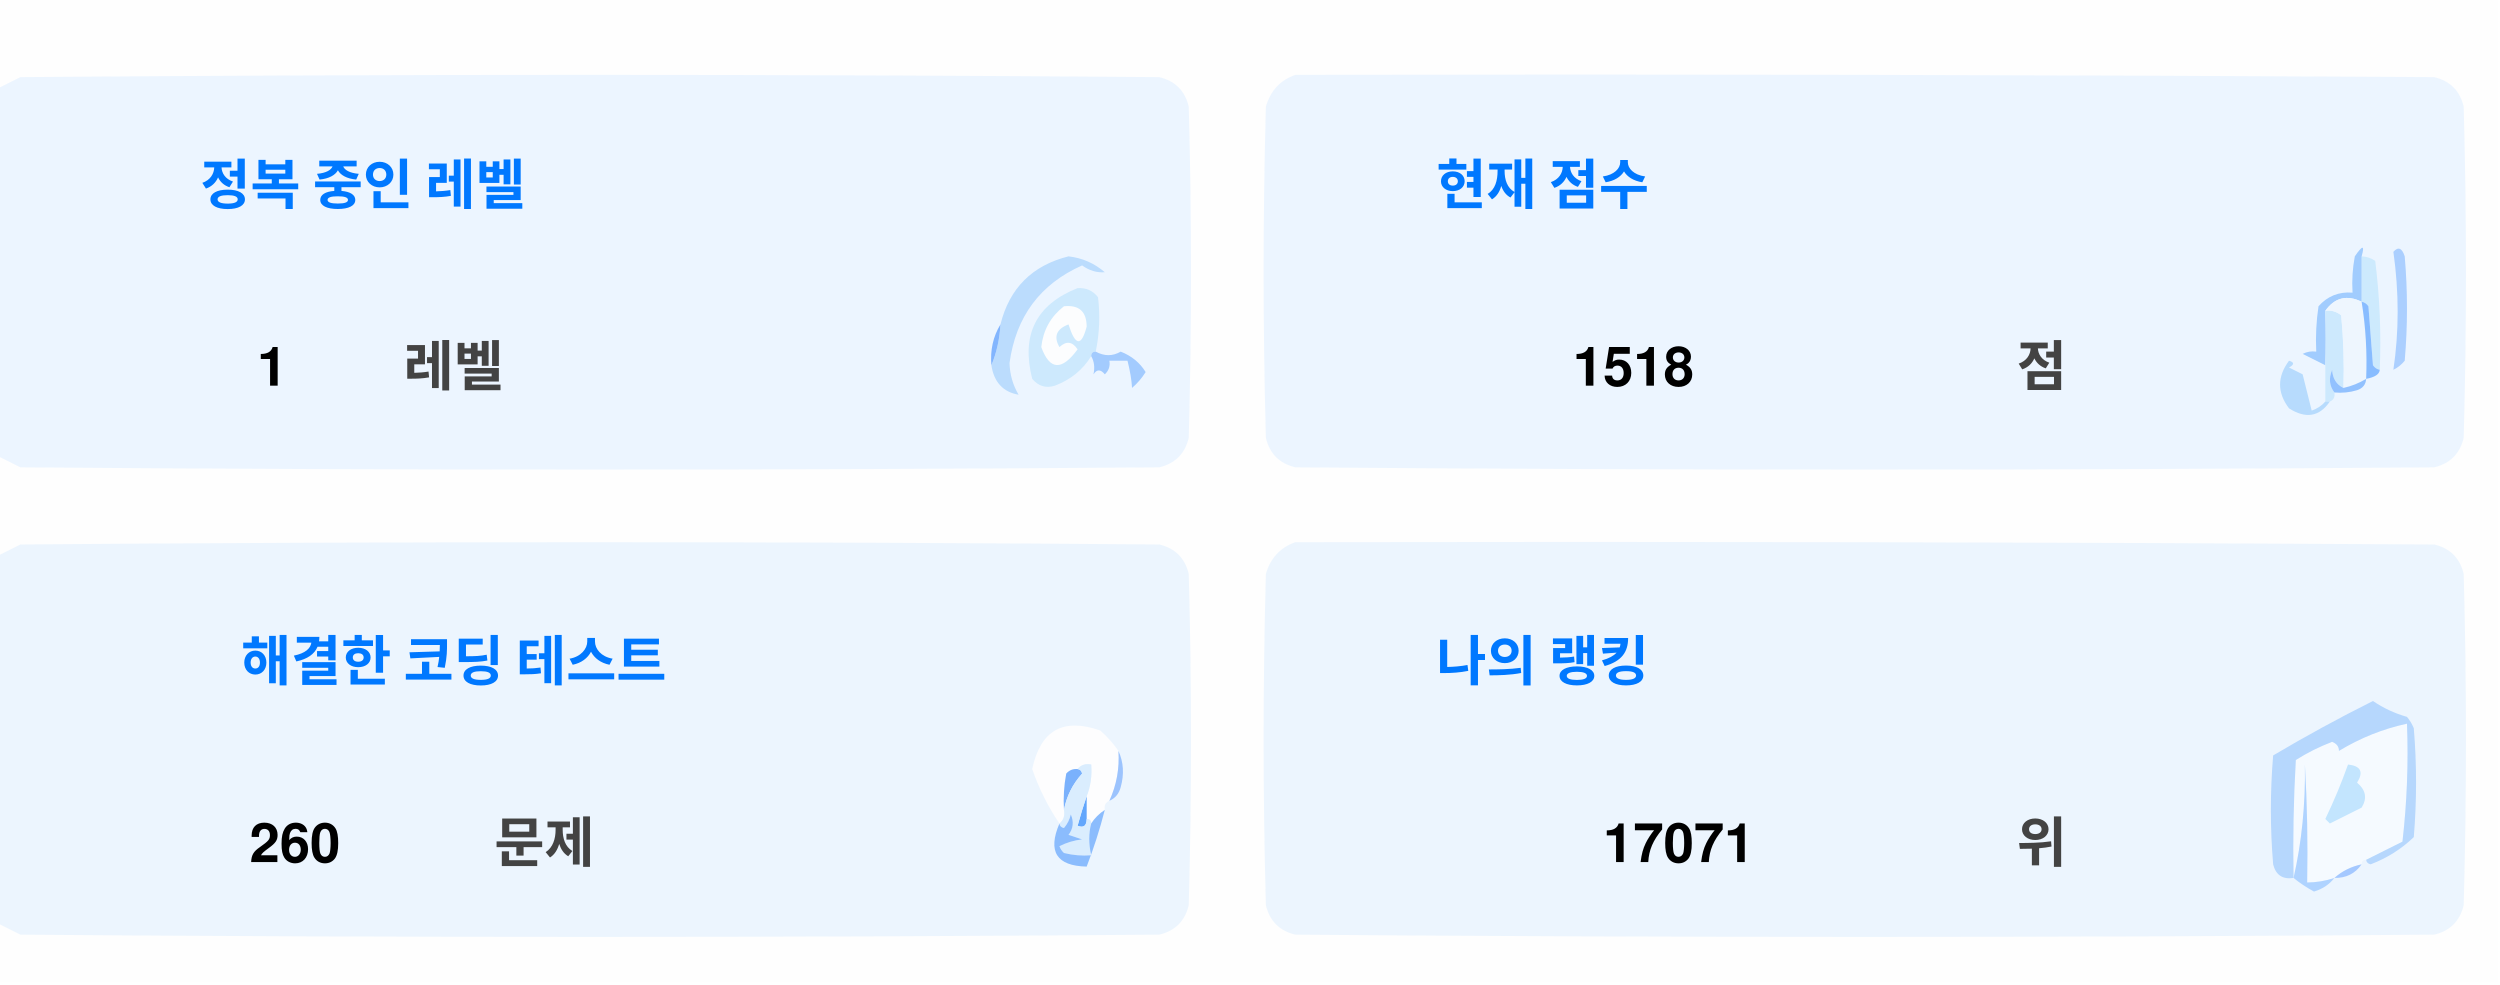
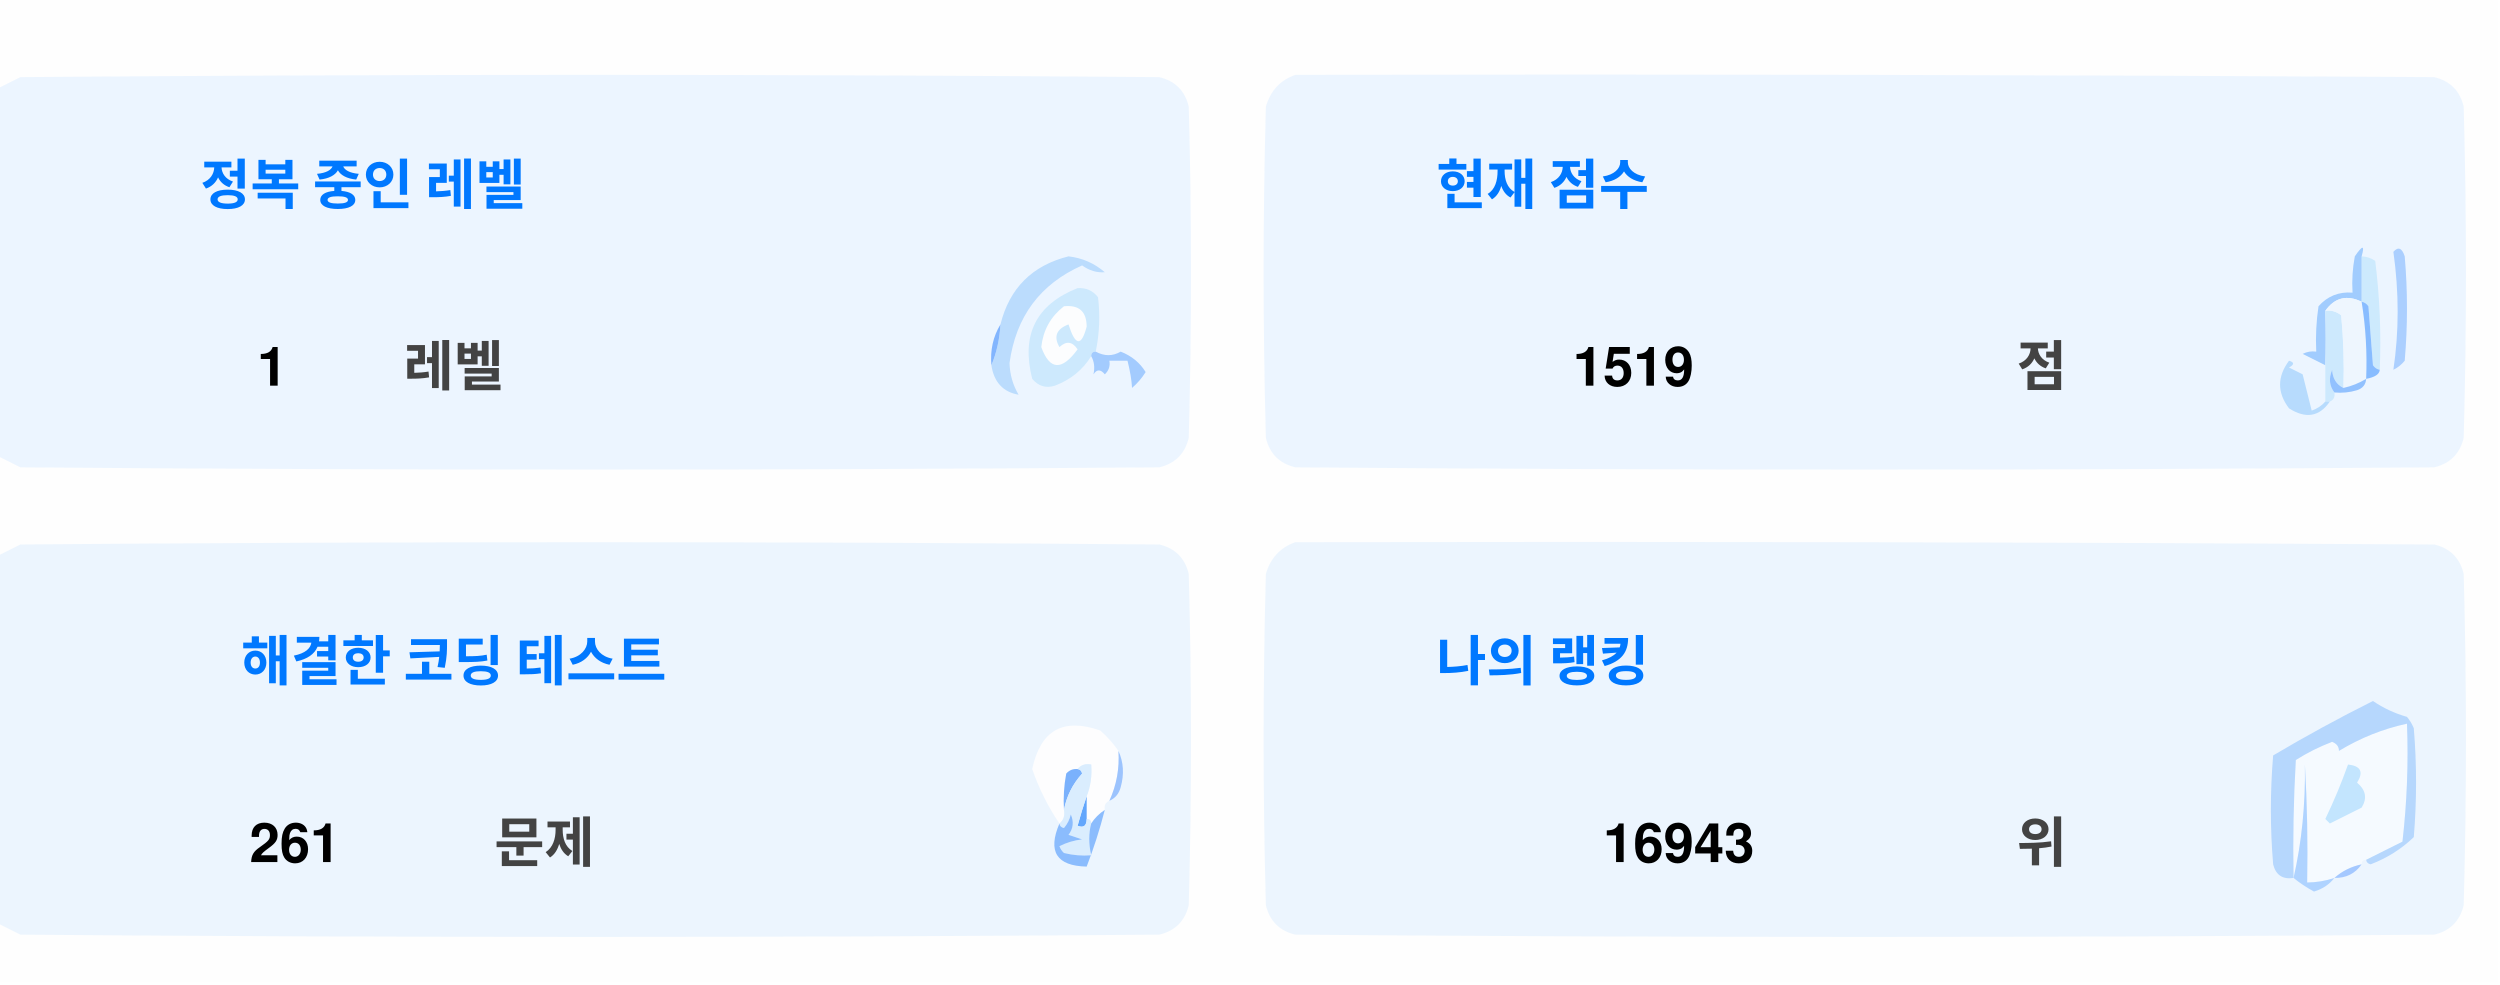
<svg xmlns="http://www.w3.org/2000/svg" version="1.1" width="551px" height="217px" style="shape-rendering:geometricPrecision; text-rendering:geometricPrecision; image-rendering:optimizeQuality; fill-rule:evenodd; clip-rule:evenodd">
  <style>.title {fill: #434343;font-size: 1rem;line-height: 1.5rem;font-weight: bold;font-family: -apple-system, BlinkMacSystemFont, Segoe UI, Helvetica, Arial, sans-serif, Apple Color Emoji, Segoe UI Emoji;}.desc {fill: #434343;font-size: 2.5rem;font-weight: bold;line-height: 1.5rem;font-family: -apple-system, BlinkMacSystemFont, Segoe UI, Helvetica, Arial, sans-serif, Apple Color Emoji, Segoe UI Emoji;}.desc-2 {fill: #434343;font-size: 1rem;font-weight: bold;line-height: 1.5rem;font-family: -apple-system, BlinkMacSystemFont, Segoe UI, Helvetica, Arial, sans-serif, Apple Color Emoji, Segoe UI Emoji;}.text, .desc {animation: twinkling 4s ease-in-out infinite;}@keyframes twinkling {40% { opacity: 1; }50% { opacity: 0.5; }60% { opacity: 1; }70% { opacity: 0.5; }80% { opacity: 1; }}</style>
  <g>
    <path style="opacity:1" fill="#fefefe" d="M -0.5,-0.5 C 183.167,-0.5 366.833,-0.5 550.5,-0.5C 550.5,71.833 550.5,144.167 550.5,216.5C 366.833,216.5 183.167,216.5 -0.5,216.5C -0.5,212.167 -0.5,207.833 -0.5,203.5C 1.14,204.32 2.807,205.153 4.5,206C 88.167,206.667 171.833,206.667 255.5,206C 259,205.167 261.167,203 262,199.5C 262.667,175.167 262.667,150.833 262,126.5C 261.167,123 259,120.833 255.5,120C 171.833,119.333 88.167,119.333 4.5,120C 2.807,120.847 1.14,121.68 -0.5,122.5C -0.5,115.167 -0.5,107.833 -0.5,100.5C 1.14,101.32 2.807,102.153 4.5,103C 88.167,103.667 171.833,103.667 255.5,103C 259,102.167 261.167,100 262,96.5C 262.667,72.167 262.667,47.833 262,23.5C 261.167,20 259,17.833 255.5,17C 171.833,16.333 88.167,16.333 4.5,17C 2.807,17.847 1.14,18.68 -0.5,19.5C -0.5,12.833 -0.5,6.167 -0.5,-0.5 Z" />
  </g>
  <g>
    <path style="opacity:1" fill="#ecf5ff" d="M -0.5,100.5 C -0.5,73.5 -0.5,46.5 -0.5,19.5C 1.14,18.68 2.807,17.847 4.5,17C 88.167,16.333 171.833,16.333 255.5,17C 259,17.833 261.167,20 262,23.5C 262.667,47.833 262.667,72.167 262,96.5C 261.167,100 259,102.167 255.5,103C 171.833,103.667 88.167,103.667 4.5,103C 2.807,102.153 1.14,101.32 -0.5,100.5 Z" />
  </g>
  <g>
    <path style="opacity:1" fill="#ecf5ff" d="M 285.5,16.5 C 369.167,16.333 452.834,16.5 536.5,17C 540,17.833 542.167,20 543,23.5C 543.667,47.833 543.667,72.167 543,96.5C 542.167,100 540,102.167 536.5,103C 452.833,103.667 369.167,103.667 285.5,103C 282,102.167 279.833,100 279,96.5C 278.333,72.167 278.333,47.833 279,23.5C 280.018,19.985 282.185,17.652 285.5,16.5 Z" />
  </g>
  <g>
    <path style="opacity:1" fill="#cdeafd" d="M 520.5,56.5 C 521.583,56.539 522.583,56.873 523.5,57.5C 524.498,65.472 524.831,73.472 524.5,81.5C 523.883,81.389 523.383,81.056 523,80.5C 522.667,76.167 522.333,71.833 522,67.5C 521.617,66.944 521.117,66.611 520.5,66.5C 520.5,63.167 520.5,59.833 520.5,56.5 Z" />
  </g>
  <g>
    <path style="opacity:1" fill="#abcfff" d="M 527.5,55.5 C 528.566,54.308 529.399,54.641 530,56.5C 530.667,64.167 530.667,71.833 530,79.5C 529.311,80.357 528.478,81.023 527.5,81.5C 528.758,73.08 528.758,64.414 527.5,55.5 Z" />
  </g>
  <g>
    <path style="opacity:1" fill="#bbdcfd" d="M 218.5,80.5 C 219.657,77.727 220.324,74.727 220.5,71.5C 222.49,63.51 227.49,58.51 235.5,56.5C 238.528,56.847 241.194,58.014 243.5,60C 241.744,60.141 240.078,59.641 238.5,58.5C 229.247,62.607 223.914,69.773 222.5,80C 222.565,82.526 223.232,84.859 224.5,87C 221.07,86.397 219.07,84.231 218.5,80.5 Z" />
  </g>
  <g>
    <path style="opacity:1" fill="#cde9fd" d="M 241.5,77.5 C 240.833,77.5 240.5,77.833 240.5,78.5C 238.628,81.529 235.961,83.695 232.5,85C 230.536,85.624 228.869,85.124 227.5,83.5C 225.021,73.791 228.354,67.124 237.5,63.5C 239.374,63.39 240.874,64.056 242,65.5C 242.497,69.524 242.331,73.524 241.5,77.5 Z" />
  </g>
  <g>
    <path style="opacity:1" fill="#fcfdfe" d="M 234.5,67.5 C 237.826,67.162 239.493,68.662 239.5,72C 238.334,76.434 237,76.267 235.5,71.5C 232.832,72.515 232.166,74.182 233.5,76.5C 235.017,75.089 236.351,75.256 237.5,77C 234.006,81.771 231.34,81.605 229.5,76.5C 229.904,72.771 231.571,69.771 234.5,67.5 Z" />
  </g>
  <g>
    <path style="opacity:1" fill="#a1ccfe" d="M 520.5,56.5 C 520.5,59.833 520.5,63.167 520.5,66.5C 517.238,64.922 514.572,65.589 512.5,68.5C 512.617,72.81 512.617,76.81 512.5,80.5C 510.86,79.68 509.193,78.847 507.5,78C 508.448,77.517 509.448,77.35 510.5,77.5C 510.335,74.15 510.502,70.817 511,67.5C 512.995,65.253 515.495,64.253 518.5,64.5C 518.336,61.813 518.503,59.146 519,56.5C 520.731,53.969 521.231,53.969 520.5,56.5 Z" />
  </g>
  <g>
    <path style="opacity:1" fill="#cde9fd" d="M 512.5,68.5 C 513.822,68.33 514.989,68.663 516,69.5C 516.499,74.823 516.666,80.156 516.5,85.5C 514.955,84.77 514.122,83.437 514,81.5C 513.22,83.387 513.387,85.054 514.5,86.5C 514.672,87.492 514.338,88.158 513.5,88.5C 513.167,88.5 512.833,88.5 512.5,88.5C 512.5,85.833 512.5,83.167 512.5,80.5C 512.617,76.81 512.617,72.81 512.5,68.5 Z" />
  </g>
  <g>
    <path style="opacity:1" fill="#eef6fe" d="M 520.5,66.5 C 521.407,72.106 521.74,77.773 521.5,83.5C 519.95,84.441 518.284,85.108 516.5,85.5C 516.666,80.156 516.499,74.823 516,69.5C 514.989,68.663 513.822,68.33 512.5,68.5C 514.572,65.589 517.238,64.922 520.5,66.5 Z" />
  </g>
  <g>
    <path style="opacity:1" fill="#88bcff" d="M 520.5,66.5 C 521.117,66.611 521.617,66.944 522,67.5C 522.333,71.833 522.667,76.167 523,80.5C 523.383,81.056 523.883,81.389 524.5,81.5C 524.445,82.469 523.445,83.136 521.5,83.5C 521.74,77.773 521.407,72.106 520.5,66.5 Z" />
  </g>
  <g>
    <path style="opacity:1" fill="#82b5fe" d="M 220.5,71.5 C 220.324,74.727 219.657,77.727 218.5,80.5C 218.215,77.171 218.882,74.171 220.5,71.5 Z" />
  </g>
  <g>
    <path style="opacity:1" fill="#a3cbfe" d="M 240.5,78.5 C 240.5,77.833 240.833,77.5 241.5,77.5C 243.391,78.536 245.224,78.536 247,77.5C 249.391,78.429 251.225,79.929 252.5,82C 251.681,83.319 250.681,84.486 249.5,85.5C 249.409,83.777 249.075,81.777 248.5,79.5C 247.167,79.5 245.833,79.5 244.5,79.5C 244.719,80.675 244.386,81.675 243.5,82.5C 242.575,81.359 241.741,81.359 241,82.5C 241.331,80.981 241.164,79.648 240.5,78.5 Z" />
  </g>
  <g>
    <path style="opacity:1" fill="#b7dbfd" d="M 512.5,88.5 C 512.833,88.5 513.167,88.5 513.5,88.5C 511.199,91.857 508.199,92.357 504.5,90C 501.872,86.535 501.872,83.035 504.5,79.5C 505.696,79.846 505.696,80.346 504.5,81C 505.5,81.5 506.5,82 507.5,82.5C 508.167,85.167 508.833,87.833 509.5,90.5C 510.739,90.058 511.739,89.391 512.5,88.5 Z" />
  </g>
  <g>
    <path style="opacity:1" fill="#92c1fe" d="M 516.5,85.5 C 518.284,85.108 519.95,84.441 521.5,83.5C 521.423,84.75 520.756,85.583 519.5,86C 517.866,86.493 516.199,86.66 514.5,86.5C 513.387,85.054 513.22,83.387 514,81.5C 514.122,83.437 514.955,84.77 516.5,85.5 Z" />
  </g>
  <g>
    <path style="opacity:1" fill="#ecf5fe" d="M -0.5,203.5 C -0.5,176.5 -0.5,149.5 -0.5,122.5C 1.14,121.68 2.807,120.847 4.5,120C 88.167,119.333 171.833,119.333 255.5,120C 259,120.833 261.167,123 262,126.5C 262.667,150.833 262.667,175.167 262,199.5C 261.167,203 259,205.167 255.5,206C 171.833,206.667 88.167,206.667 4.5,206C 2.807,205.153 1.14,204.32 -0.5,203.5 Z" />
  </g>
  <g>
    <path style="opacity:1" fill="#ecf5fe" d="M 285.5,119.5 C 369.167,119.333 452.834,119.5 536.5,120C 540,120.833 542.167,123 543,126.5C 543.667,150.833 543.667,175.167 543,199.5C 542.167,203 540,205.167 536.5,206C 452.833,206.667 369.167,206.667 285.5,206C 282,205.167 279.833,203 279,199.5C 278.333,175.167 278.333,150.833 279,126.5C 280.018,122.985 282.185,120.652 285.5,119.5 Z" />
  </g>
  <g>
    <path style="opacity:1" fill="#fdfdfe" d="M 246.5,165.5 C 246.758,169.367 246.092,173.034 244.5,176.5C 243.662,176.842 243.328,177.508 243.5,178.5C 242.272,179.306 241.272,180.306 240.5,181.5C 240.5,180.833 240.167,180.5 239.5,180.5C 239.5,178.833 239.5,177.167 239.5,175.5C 240.369,173.283 240.702,170.95 240.5,168.5C 239.209,168.263 238.209,168.596 237.5,169.5C 236.504,169.414 235.671,169.748 235,170.5C 234.503,173.146 234.336,175.813 234.5,178.5C 234.737,179.791 234.404,180.791 233.5,181.5C 230.986,177.806 228.986,173.806 227.5,169.5C 229.309,160.957 234.309,158.124 242.5,161C 244.07,162.397 245.404,163.897 246.5,165.5 Z" />
  </g>
  <g>
    <path style="opacity:1" fill="#f5faff" d="M 521.5,189.5 C 520.833,189.5 520.5,189.833 520.5,190.5C 518.181,190.992 516.181,191.992 514.5,193.5C 512.565,194.15 510.565,194.483 508.5,194.5C 508.666,185.827 508.5,177.16 508,168.5C 508.141,177.227 507.308,185.56 505.5,193.5C 505.334,184.827 505.5,176.16 506,167.5C 508.527,165.903 511.194,164.57 514,163.5C 515.011,163.892 515.511,164.559 515.5,165.5C 520.21,162.641 525.21,160.641 530.5,159.5C 530.831,168.192 530.498,176.859 529.5,185.5C 526.807,186.847 524.14,188.18 521.5,189.5 Z" />
  </g>
  <g>
    <path style="opacity:1" fill="#b6d7fd" d="M 521.5,189.5 C 524.14,188.18 526.807,186.847 529.5,185.5C 530.498,176.859 530.831,168.192 530.5,159.5C 525.21,160.641 520.21,162.641 515.5,165.5C 515.511,164.559 515.011,163.892 514,163.5C 511.194,164.57 508.527,165.903 506,167.5C 505.5,176.16 505.334,184.827 505.5,193.5C 503.089,193.863 501.589,192.863 501,190.5C 500.333,182.5 500.333,174.5 501,166.5C 508.173,162.246 515.507,158.246 523,154.5C 525.304,156.068 527.804,157.235 530.5,158C 531.126,158.75 531.626,159.584 532,160.5C 532.667,168.5 532.667,176.5 532,184.5C 529.292,187.111 526.125,189.111 522.5,190.5C 521.893,190.376 521.56,190.043 521.5,189.5 Z" />
  </g>
  <g>
    <path style="opacity:1" fill="#c3e5fe" d="M 517.5,168.5 C 520.317,168.801 520.984,170.134 519.5,172.5C 521.439,174.122 521.772,175.956 520.5,178C 518.167,179.167 515.833,180.333 513.5,181.5C 513.167,181.167 512.833,180.833 512.5,180.5C 514.414,176.515 516.081,172.515 517.5,168.5 Z" />
  </g>
  <g>
    <path style="opacity:1" fill="#7ab1fc" d="M 237.5,169.5 C 238.043,169.56 238.376,169.893 238.5,170.5C 236.395,172.836 235.062,175.503 234.5,178.5C 234.336,175.813 234.503,173.146 235,170.5C 235.671,169.748 236.504,169.414 237.5,169.5 Z" />
  </g>
  <g>
    <path style="opacity:1" fill="#afd3ff" d="M 514.5,193.5 C 513.378,194.947 511.878,195.947 510,196.5C 508.348,195.601 506.848,194.601 505.5,193.5C 507.308,185.56 508.141,177.227 508,168.5C 508.5,177.16 508.666,185.827 508.5,194.5C 510.565,194.483 512.565,194.15 514.5,193.5 Z" />
  </g>
  <g>
    <path style="opacity:1" fill="#9cc3fd" d="M 246.5,165.5 C 247.634,167.966 247.801,170.633 247,173.5C 246.623,174.942 245.79,175.942 244.5,176.5C 246.092,173.034 246.758,169.367 246.5,165.5 Z" />
  </g>
  <g>
    <path style="opacity:1" fill="#62a6fc" d="M 239.5,175.5 C 239.5,177.167 239.5,178.833 239.5,180.5C 239.483,182.028 238.816,182.528 237.5,182C 238.117,179.723 238.784,177.556 239.5,175.5 Z" />
  </g>
  <g>
    <path style="opacity:1" fill="#daedfe" d="M 237.5,169.5 C 238.209,168.596 239.209,168.263 240.5,168.5C 240.702,170.95 240.369,173.283 239.5,175.5C 238.784,177.556 238.117,179.723 237.5,182C 238.816,182.528 239.483,182.028 239.5,180.5C 240.167,180.5 240.5,180.833 240.5,181.5C 239.918,183.669 239.918,186.002 240.5,188.5C 238.473,188.662 236.473,188.495 234.5,188C 234.043,187.586 233.709,187.086 233.5,186.5C 235.078,185.702 236.744,185.202 238.5,185C 237.5,184.667 236.5,184.333 235.5,184C 236.554,182.612 236.72,181.112 236,179.5C 235.751,180.624 235.251,181.624 234.5,182.5C 233.893,182.376 233.56,182.043 233.5,181.5C 234.404,180.791 234.737,179.791 234.5,178.5C 235.062,175.503 236.395,172.836 238.5,170.5C 238.376,169.893 238.043,169.56 237.5,169.5 Z" />
  </g>
  <g>
    <path style="opacity:1" fill="#8bbcfd" d="M 243.5,178.5 C 242.395,182.803 241.062,186.969 239.5,191C 232.857,190.847 230.857,187.68 233.5,181.5C 233.56,182.043 233.893,182.376 234.5,182.5C 235.251,181.624 235.751,180.624 236,179.5C 236.72,181.112 236.554,182.612 235.5,184C 236.5,184.333 237.5,184.667 238.5,185C 236.744,185.202 235.078,185.702 233.5,186.5C 233.709,187.086 234.043,187.586 234.5,188C 236.473,188.495 238.473,188.662 240.5,188.5C 239.918,186.002 239.918,183.669 240.5,181.5C 241.272,180.306 242.272,179.306 243.5,178.5 Z" />
  </g>
  <g>
    <path style="opacity:1" fill="#a4c8ff" d="M 520.5,190.5 C 519.089,192.539 517.089,193.539 514.5,193.5C 516.181,191.992 518.181,190.992 520.5,190.5 Z" />
  </g>
  <text text-anchor="middle" x="80" y="45" class="title" style="fill:#0078ff;" stroke="#none" stroke-width="1">정복 중인 레벨</text>
  <text text-anchor="middle" x="60" y="85" class="desc" style="fill:#000000;" stroke="#none" stroke-width="1">1</text>
  <text text-anchor="middle" x="100" y="85" class="desc-2" style="fill:#434343;" stroke="#none" stroke-width="1">레벨</text>
  <text text-anchor="middle" x="340" y="45" class="title" style="fill:#0078ff;" stroke="#none" stroke-width="1">현재 점수</text>
-   <text text-anchor="middle" x="360" y="85" class="desc" style="fill:#000000;" stroke="#none" stroke-width="1">1518</text>
+   <text text-anchor="middle" x="360" y="85" class="desc" style="fill:#000000;" stroke="#none" stroke-width="1">1519</text>
  <text text-anchor="middle" x="450" y="85" class="desc-2" style="fill:#434343;" stroke="#none" stroke-width="1">점</text>
  <text text-anchor="middle" x="100" y="150" class="title" style="fill:#0078ff;" stroke="#none" stroke-width="1">해결한 코딩 테스트</text>
-   <text text-anchor="middle" x="65" y="190" class="desc" style="fill:#000000;" stroke="#none" stroke-width="1">260</text>
+   <text text-anchor="middle" x="65" y="190" class="desc" style="fill:#000000;" stroke="#none" stroke-width="1">261</text>
  <text text-anchor="middle" x="120" y="190" class="desc-2" style="fill:#434343;" stroke="#none" stroke-width="1">문제</text>
  <text text-anchor="middle" x="340" y="150" class="title" style="fill:#0078ff;" stroke="#none" stroke-width="1">나의 랭킹</text>
-   <text text-anchor="middle" x="370" y="190" class="desc" style="fill:#000000;" stroke="#none" stroke-width="1">17071</text>
+   <text text-anchor="middle" x="370" y="190" class="desc" style="fill:#000000;" stroke="#none" stroke-width="1">16943</text>
  <text text-anchor="middle" x="450" y="190" class="desc-2" style="fill:#434343;" stroke="#none" stroke-width="1">위</text>
</svg>
